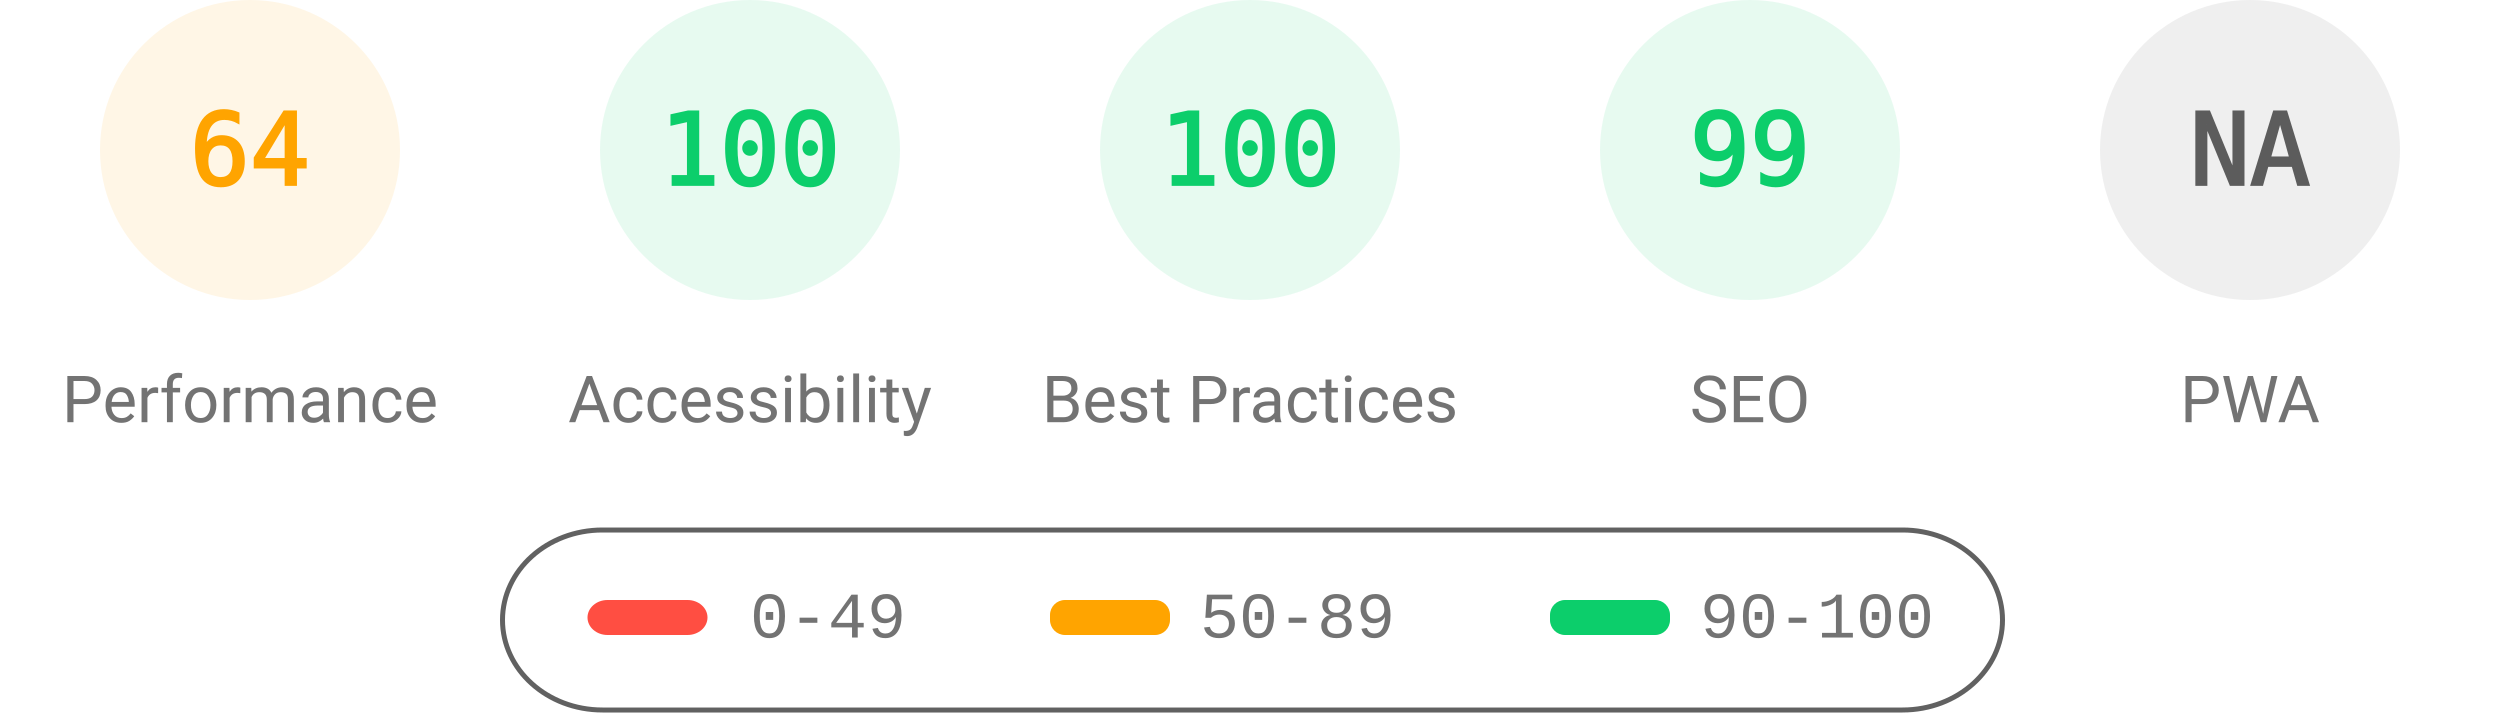
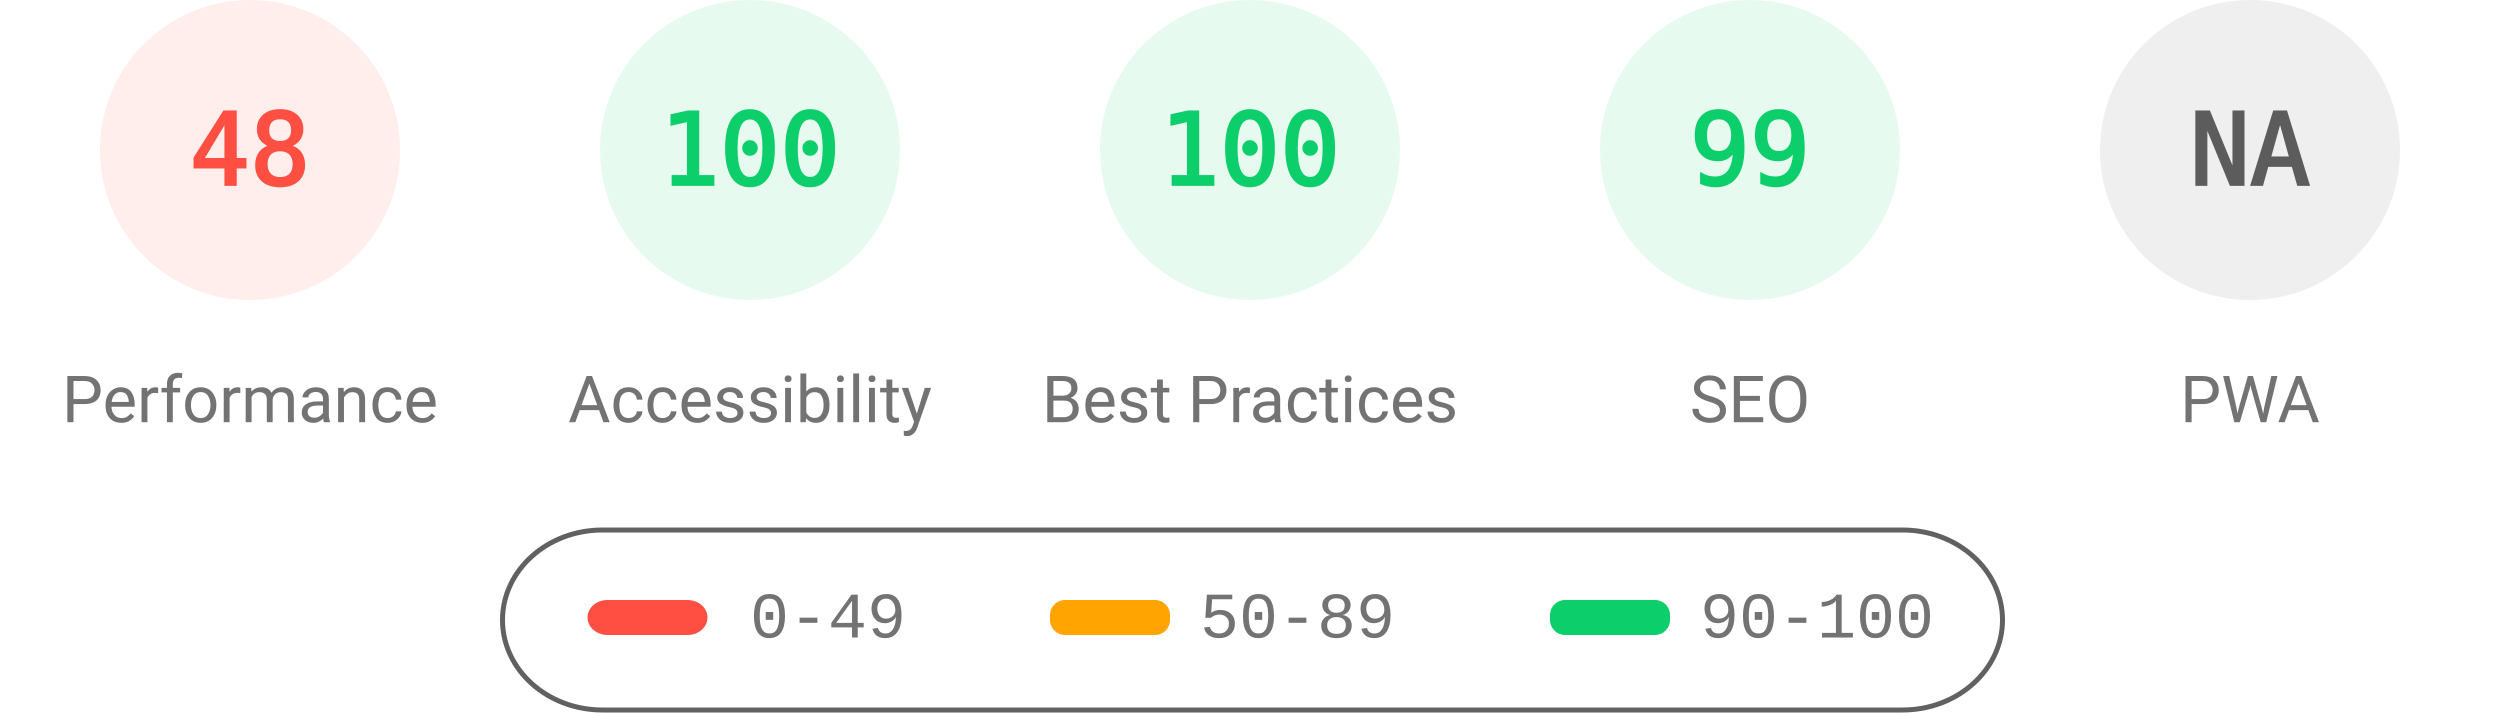
<svg xmlns="http://www.w3.org/2000/svg" fill="none" width="1000" height="285">
  <style>.gauge-base{opacity:.1}.gauge-arc{fill:none;animation-delay:250ms;stroke-linecap:round;transform:rotate(-90deg);transform-origin:100px 60px;animation:load-gauge 1s ease forwards}.guage-text{font-size:40px;font-family:monospace;text-align:center}.guage-red{color:#ff4e42;fill:#ff4e42;stroke:#ff4e42}.guage-orange{color:#ffa400;fill:#ffa400;stroke:#ffa400}.guage-green{color:#0cce6b;fill:#0cce6b;stroke:#0cce6b}.guage-undefined{color:#5c5c5c;fill:#5c5c5c;stroke:#5c5c5c}.guage-title{color:#737373;fill:#737373;stroke:none;font-size:26px;line-height:26px;font-family:Roboto,Halvetica,Arial,sans-serif}@keyframes load-gauge{from{stroke-dasharray:0 352.858}}</style>
-   <svg class="guage-div guage-perf guage-orange" viewBox="0 0 200 200" width="200" height="200">
+   <svg class="guage-div guage-perf guage-red" viewBox="0 0 200 200" width="200" height="200">
    <circle class="gauge-base" r="56" cx="100" cy="60" stroke-width="8" />
-     <circle class="gauge-arc guage-arc-1" r="56" cx="100" cy="60" stroke-width="8" style="stroke-dasharray:225.189,351.858" />
-     <text class="guage-text" x="100" y="60" alignment-baseline="central" dominant-baseline="central" text-anchor="middle">64</text>
+     <circle class="gauge-arc guage-arc-1" r="56" cx="100" cy="60" stroke-width="8" style="stroke-dasharray:168.892,351.858" />
+     <text class="guage-text" x="100" y="60" alignment-baseline="central" dominant-baseline="central" text-anchor="middle">48</text>
    <text class="guage-title" x="100" y="160" alignment-baseline="central" dominant-baseline="central" text-anchor="middle">Performance</text>
  </svg>
  <svg class="guage-div guage-acc guage-green" viewBox="0 0 200 200" width="200" height="200" x="200">
    <circle class="gauge-base" r="56" cx="100" cy="60" stroke-width="8" />
    <circle class="gauge-arc guage-arc-2" r="56" cx="100" cy="60" stroke-width="8" style="stroke-dasharray:351.858,351.858" />
    <text class="guage-text" x="100" y="60" alignment-baseline="central" dominant-baseline="central" text-anchor="middle">100</text>
    <text class="guage-title" x="100" y="160" alignment-baseline="central" dominant-baseline="central" text-anchor="middle">Accessibility</text>
  </svg>
  <svg class="guage-div guage-best guage-green" viewBox="0 0 200 200" width="200" height="200" x="400">
    <circle class="gauge-base" r="56" cx="100" cy="60" stroke-width="8" />
    <circle class="gauge-arc guage-arc-3" r="56" cx="100" cy="60" stroke-width="8" style="stroke-dasharray:351.858,351.858" />
    <text class="guage-text" x="100" y="60" alignment-baseline="central" dominant-baseline="central" text-anchor="middle">100</text>
    <text class="guage-title" x="100" y="160" alignment-baseline="central" dominant-baseline="central" text-anchor="middle">Best Practices</text>
  </svg>
  <svg class="guage-div guage-seo guage-green" viewBox="0 0 200 200" width="200" height="200" x="600">
    <circle class="gauge-base" r="56" cx="100" cy="60" stroke-width="8" />
    <circle class="gauge-arc guage-arc-4" r="56" cx="100" cy="60" stroke-width="8" style="stroke-dasharray:348.339,351.858" />
    <text class="guage-text" x="100" y="60" alignment-baseline="central" dominant-baseline="central" text-anchor="middle">99</text>
    <text class="guage-title" x="100" y="160" alignment-baseline="central" dominant-baseline="central" text-anchor="middle">SEO</text>
  </svg>
  <svg class="guage-div guage-pwa guage-undefined" viewBox="0 0 200 200" width="200" height="200" x="800">
    <circle class="gauge-base" r="56" cx="100" cy="60" stroke-width="8" />
    <circle class="gauge-arc guage-arc-4" r="56" cx="100" cy="60" stroke-width="8" style="stroke-dasharray:351.858,351.858" />
    <text class="guage-text" x="100" y="60" alignment-baseline="central" dominant-baseline="central" text-anchor="middle">NA</text>
    <text class="guage-title" x="100" y="160" alignment-baseline="central" dominant-baseline="central" text-anchor="middle">PWA</text>
  </svg>
  <svg width="604" height="76" x="200" y="210">
    <path fill="none" id="canvas_background" d="M-1-1h604v80H-1z" />
    <rect fill-opacity="0" stroke="#616161" stroke-width="2" rx="40" id="svg_2" height="72" width="600" y="2" x="1" fill="#000" />
    <rect stroke="#000" rx="8" id="svg_3" height="14" width="48" y="30" x="35" stroke-opacity="null" stroke-width="0" fill="#ff4e42" />
    <rect stroke="#000" rx="6" id="svg_4" height="14" width="48" y="30" x="220" stroke-opacity="null" stroke-width="0" fill="#ffa400" />
    <rect stroke="#000" rx="6" id="svg_5" height="14" width="48" y="30" x="420" stroke-opacity="null" stroke-width="0" fill="#0cce6b" />
    <text xml:space="preserve" text-anchor="start" font-family="'Courier New', Courier, monospace" font-size="26" id="svg_6" y="45" x="100" stroke-opacity="null" stroke-width="0" stroke="#000" fill="#737373">0-49</text>
    <text xml:space="preserve" text-anchor="start" font-family="'Courier New', Courier, monospace" font-size="26" id="svg_7" y="45" x="280" stroke-opacity="null" stroke-width="0" stroke="#000" fill="#737373">50-89</text>
    <text xml:space="preserve" text-anchor="start" font-family="'Courier New', Courier, monospace" font-size="26" id="svg_8" y="45" x="480" stroke-opacity="null" stroke-width="0" stroke="#000" fill="#737373">90-100</text>
  </svg>
</svg>
